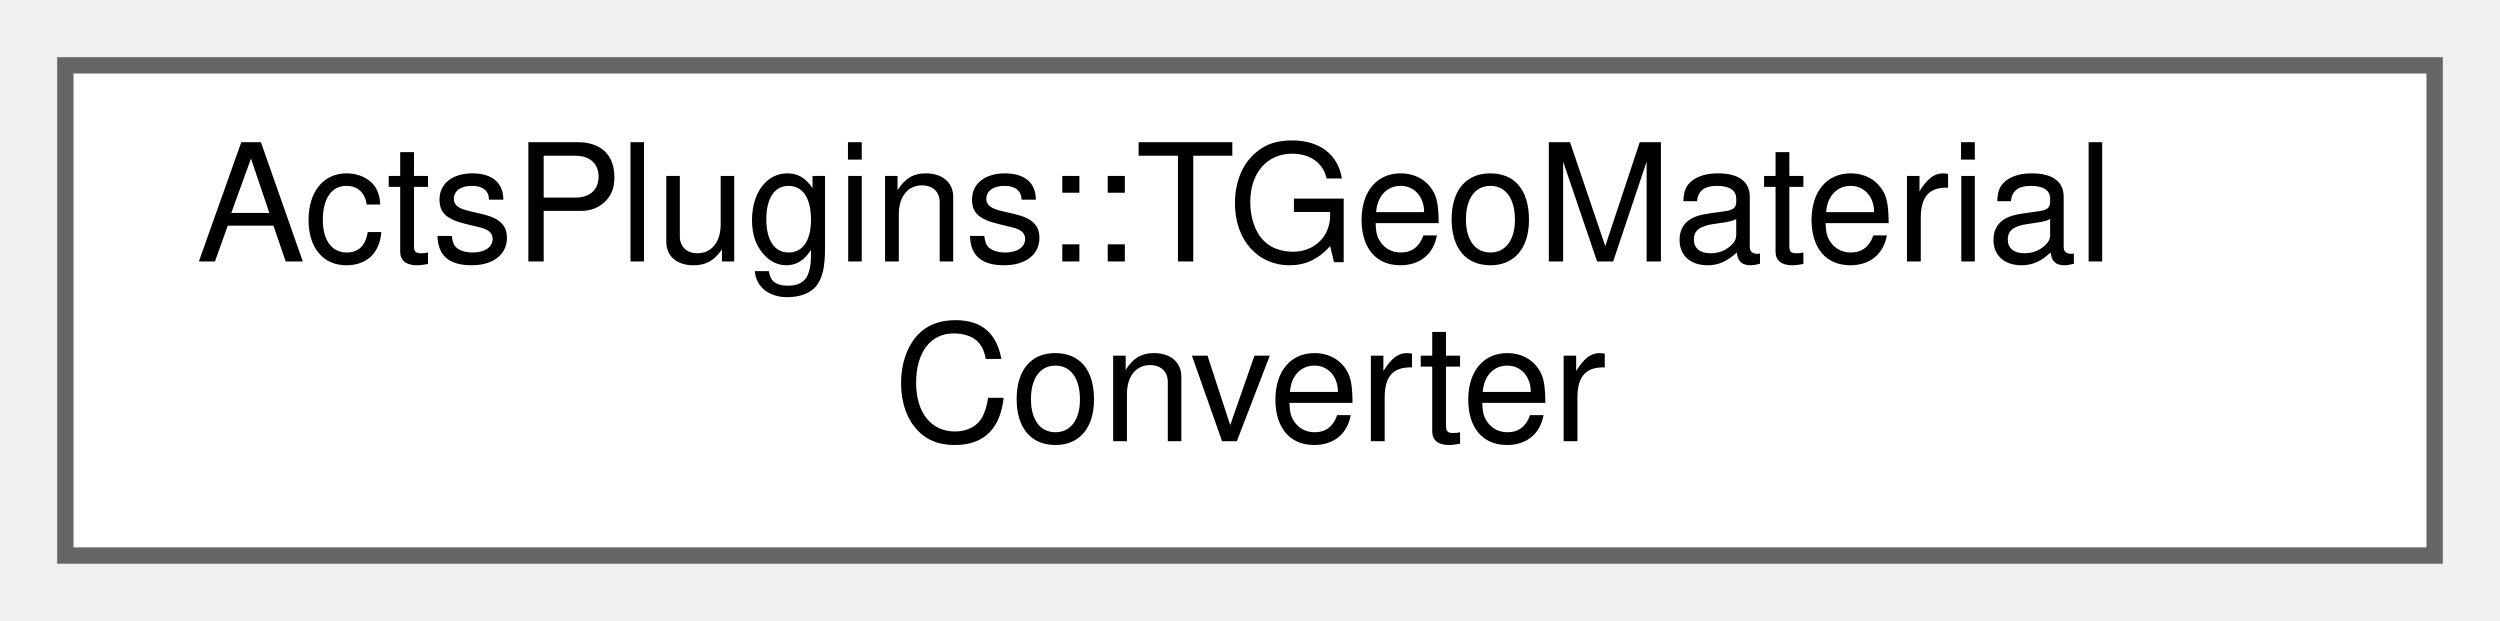
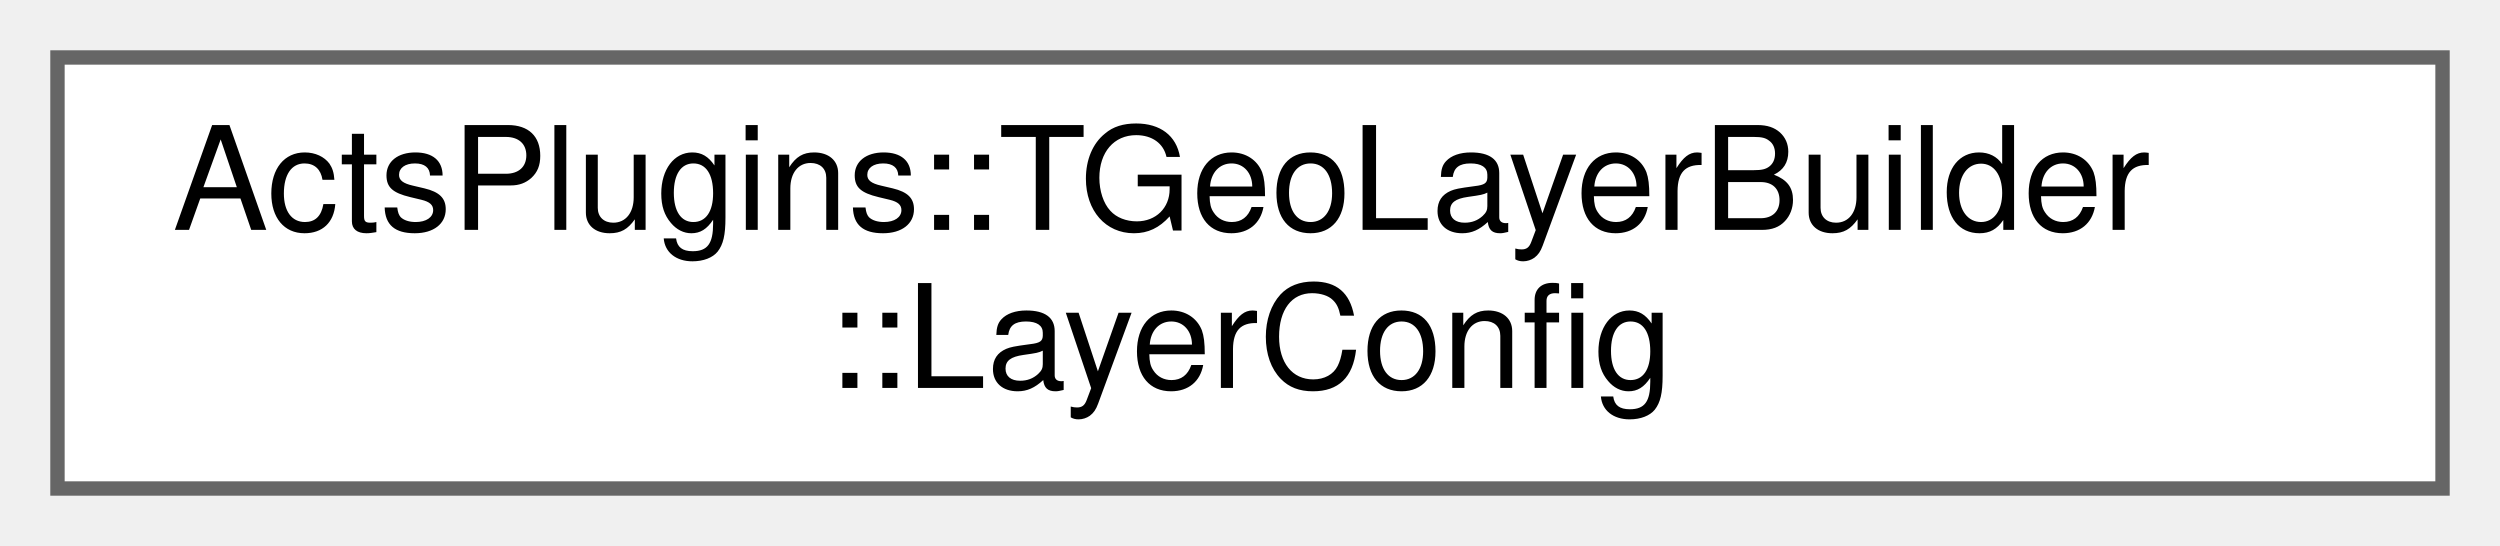
- <svg xmlns="http://www.w3.org/2000/svg" xmlns:xlink="http://www.w3.org/1999/xlink" width="153pt" height="38pt" viewBox="0.00 0.00 153.00 38.00">
+ <svg xmlns="http://www.w3.org/2000/svg" xmlns:xlink="http://www.w3.org/1999/xlink" width="174pt" height="38pt" viewBox="0.00 0.00 174.00 38.00">
  <g id="graph0" class="graph" transform="scale(1 1) rotate(0) translate(4 34)">
    <g id="Node000000" class="node">
      <g id="a_Node000000">
-         <a xlink:href="struct_acts_plugins_1_1_t_geo_material_converter.html" target="_top" xlink:title="Helper struct for converting TGeo materials to ACTS materials.">
-           <polygon fill="white" stroke="#666666" points="145,-30 0,-30 0,0 145,0 145,-30" />
-           <text text-anchor="start" x="8" y="-18" font-family="Helvetica,sans-Serif" font-size="10.00">ActsPlugins::TGeoMaterial</text>
-           <text text-anchor="middle" x="72.5" y="-7" font-family="Helvetica,sans-Serif" font-size="10.00">Converter</text>
+         <a xlink:href="struct_acts_plugins_1_1_t_geo_layer_builder_1_1_layer_config.html" target="_top" xlink:title="Helper config structs for volume parsing.">
+           <polygon fill="white" stroke="#666666" points="166,-30 0,-30 0,0 166,0 166,-30" />
+           <text text-anchor="start" x="8" y="-18" font-family="Helvetica,sans-Serif" font-size="10.00">ActsPlugins::TGeoLayerBuilder</text>
+           <text text-anchor="middle" x="83" y="-7" font-family="Helvetica,sans-Serif" font-size="10.00">::LayerConfig</text>
        </a>
      </g>
    </g>
  </g>
</svg>
